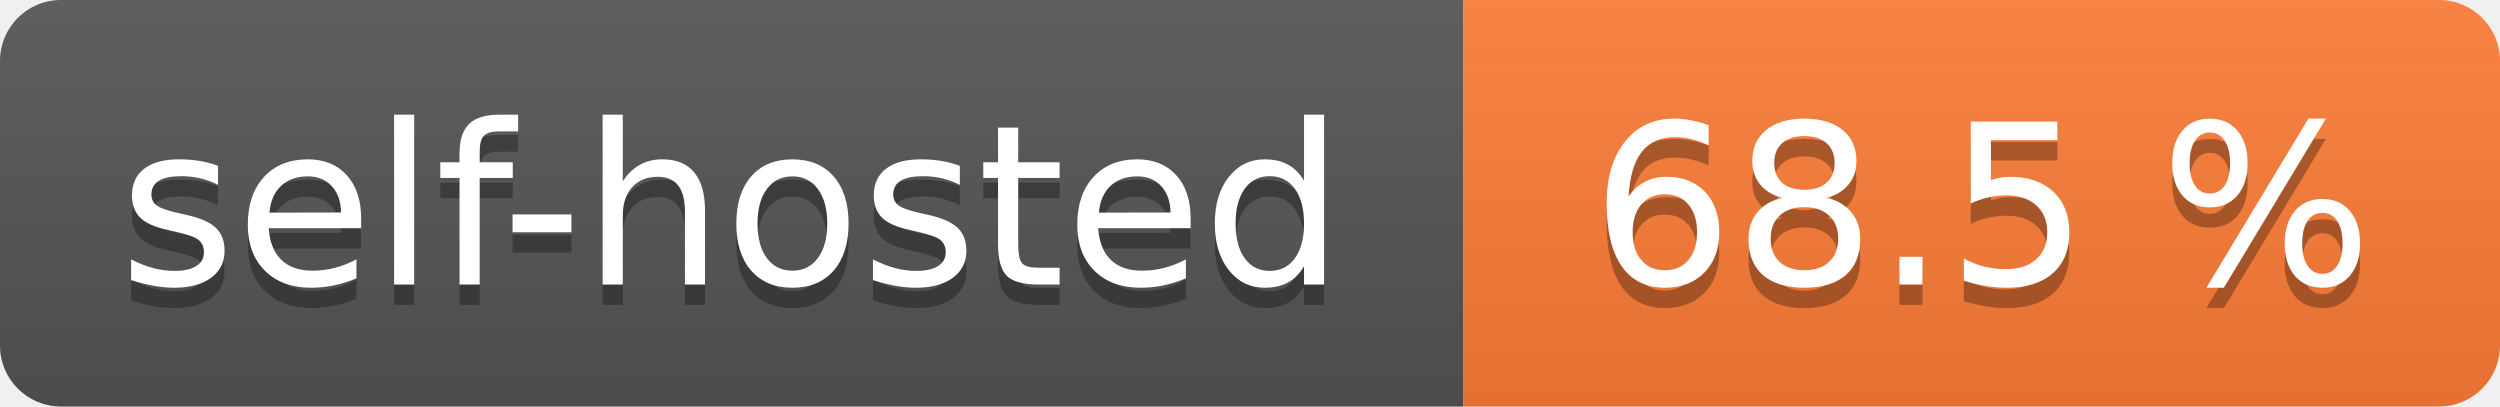
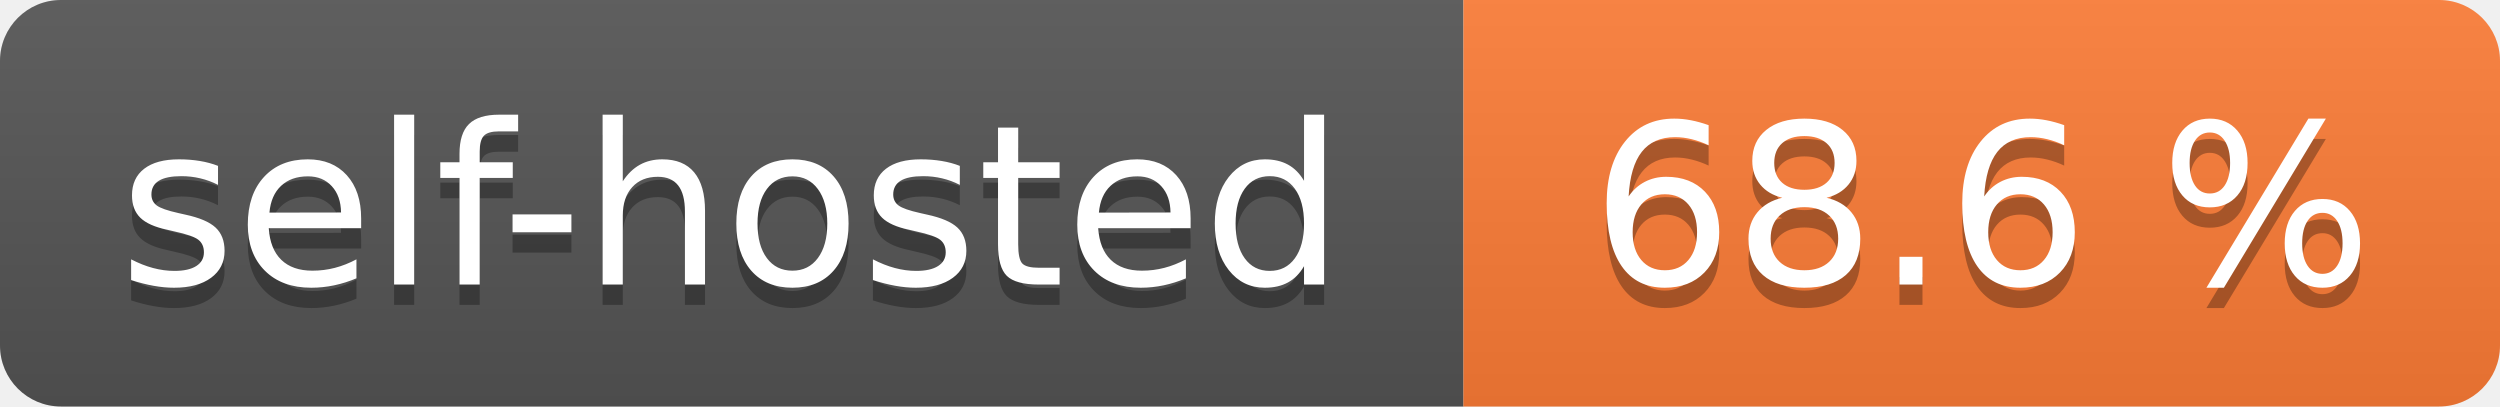
- <svg xmlns="http://www.w3.org/2000/svg" width="123" height="20" role="img" aria-label="self-hosted: 68.5 %">
+ <svg xmlns="http://www.w3.org/2000/svg" width="123" height="20" role="img" aria-label="self-hosted: 68.6 %">
  <linearGradient id="s" x2="0" y2="100%">
    <stop offset="0" stop-color="#bbb" stop-opacity=".1" />
    <stop offset="1" stop-opacity=".1" />
  </linearGradient>
  <clipPath id="r">
    <rect width="123" height="20" rx="3" fill="#fff" />
  </clipPath>
  <g clip-path="url(#r)">
    <rect width="72" height="20" fill="#555" />
    <rect x="72" width="51" height="20" fill="#fe7d37" />
    <rect width="123" height="20" fill="url(#s)" />
  </g>
  <g fill="#fff" text-anchor="middle" font-family="Verdana,Geneva,DejaVu Sans,sans-serif" text-rendering="geometricPrecision" font-size="110">
    <text aria-hidden="true" x="360.0" transform="scale(.1)" textLength="620" y="150" fill="#010101" fill-opacity=".3">self-hosted</text>
    <text x="360.0" transform="scale(.1)" textLength="620" y="140" fill="#fff">self-hosted</text>
-     <text aria-hidden="true" x="975.0" transform="scale(.1)" textLength="410" y="150" fill="#010101" fill-opacity=".3">68.5 %</text>
-     <text x="975.0" transform="scale(.1)" textLength="410" y="140" fill="#fff">68.5 %</text>
+     <text aria-hidden="true" x="975.0" transform="scale(.1)" textLength="410" y="150" fill="#010101" fill-opacity=".3">68.6 %</text>
+     <text x="975.0" transform="scale(.1)" textLength="410" y="140" fill="#fff">68.6 %</text>
  </g>
</svg>
